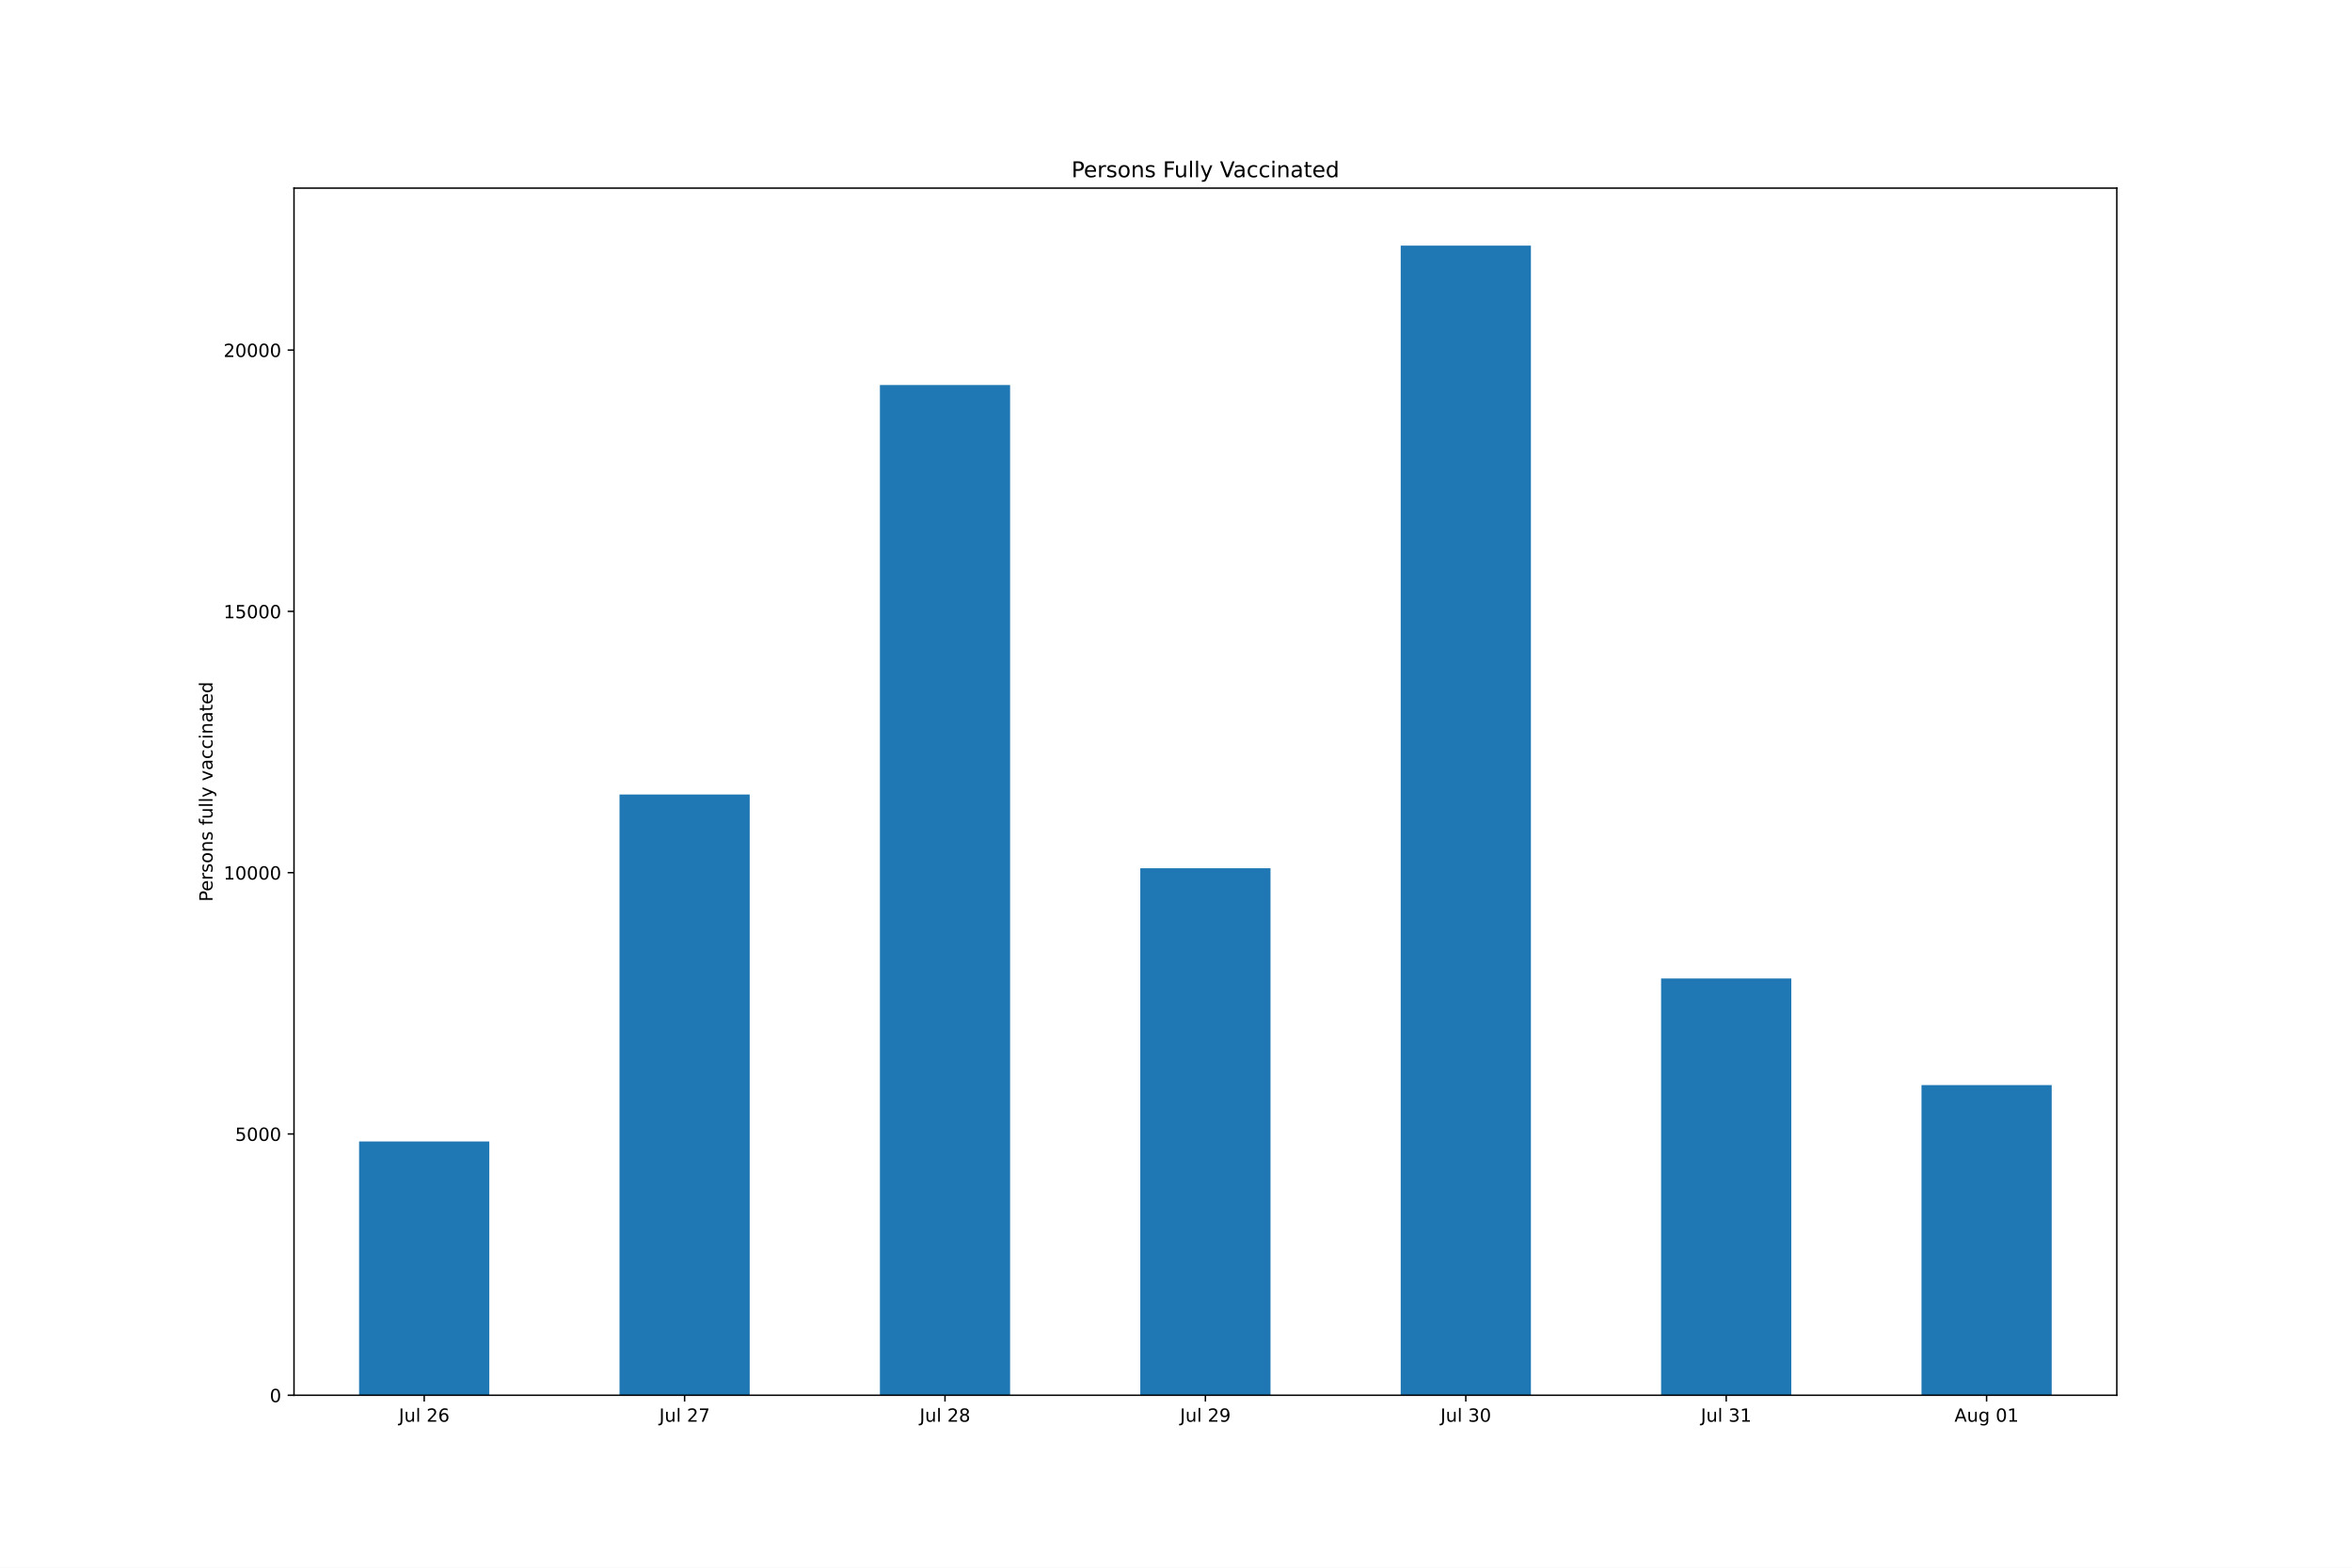
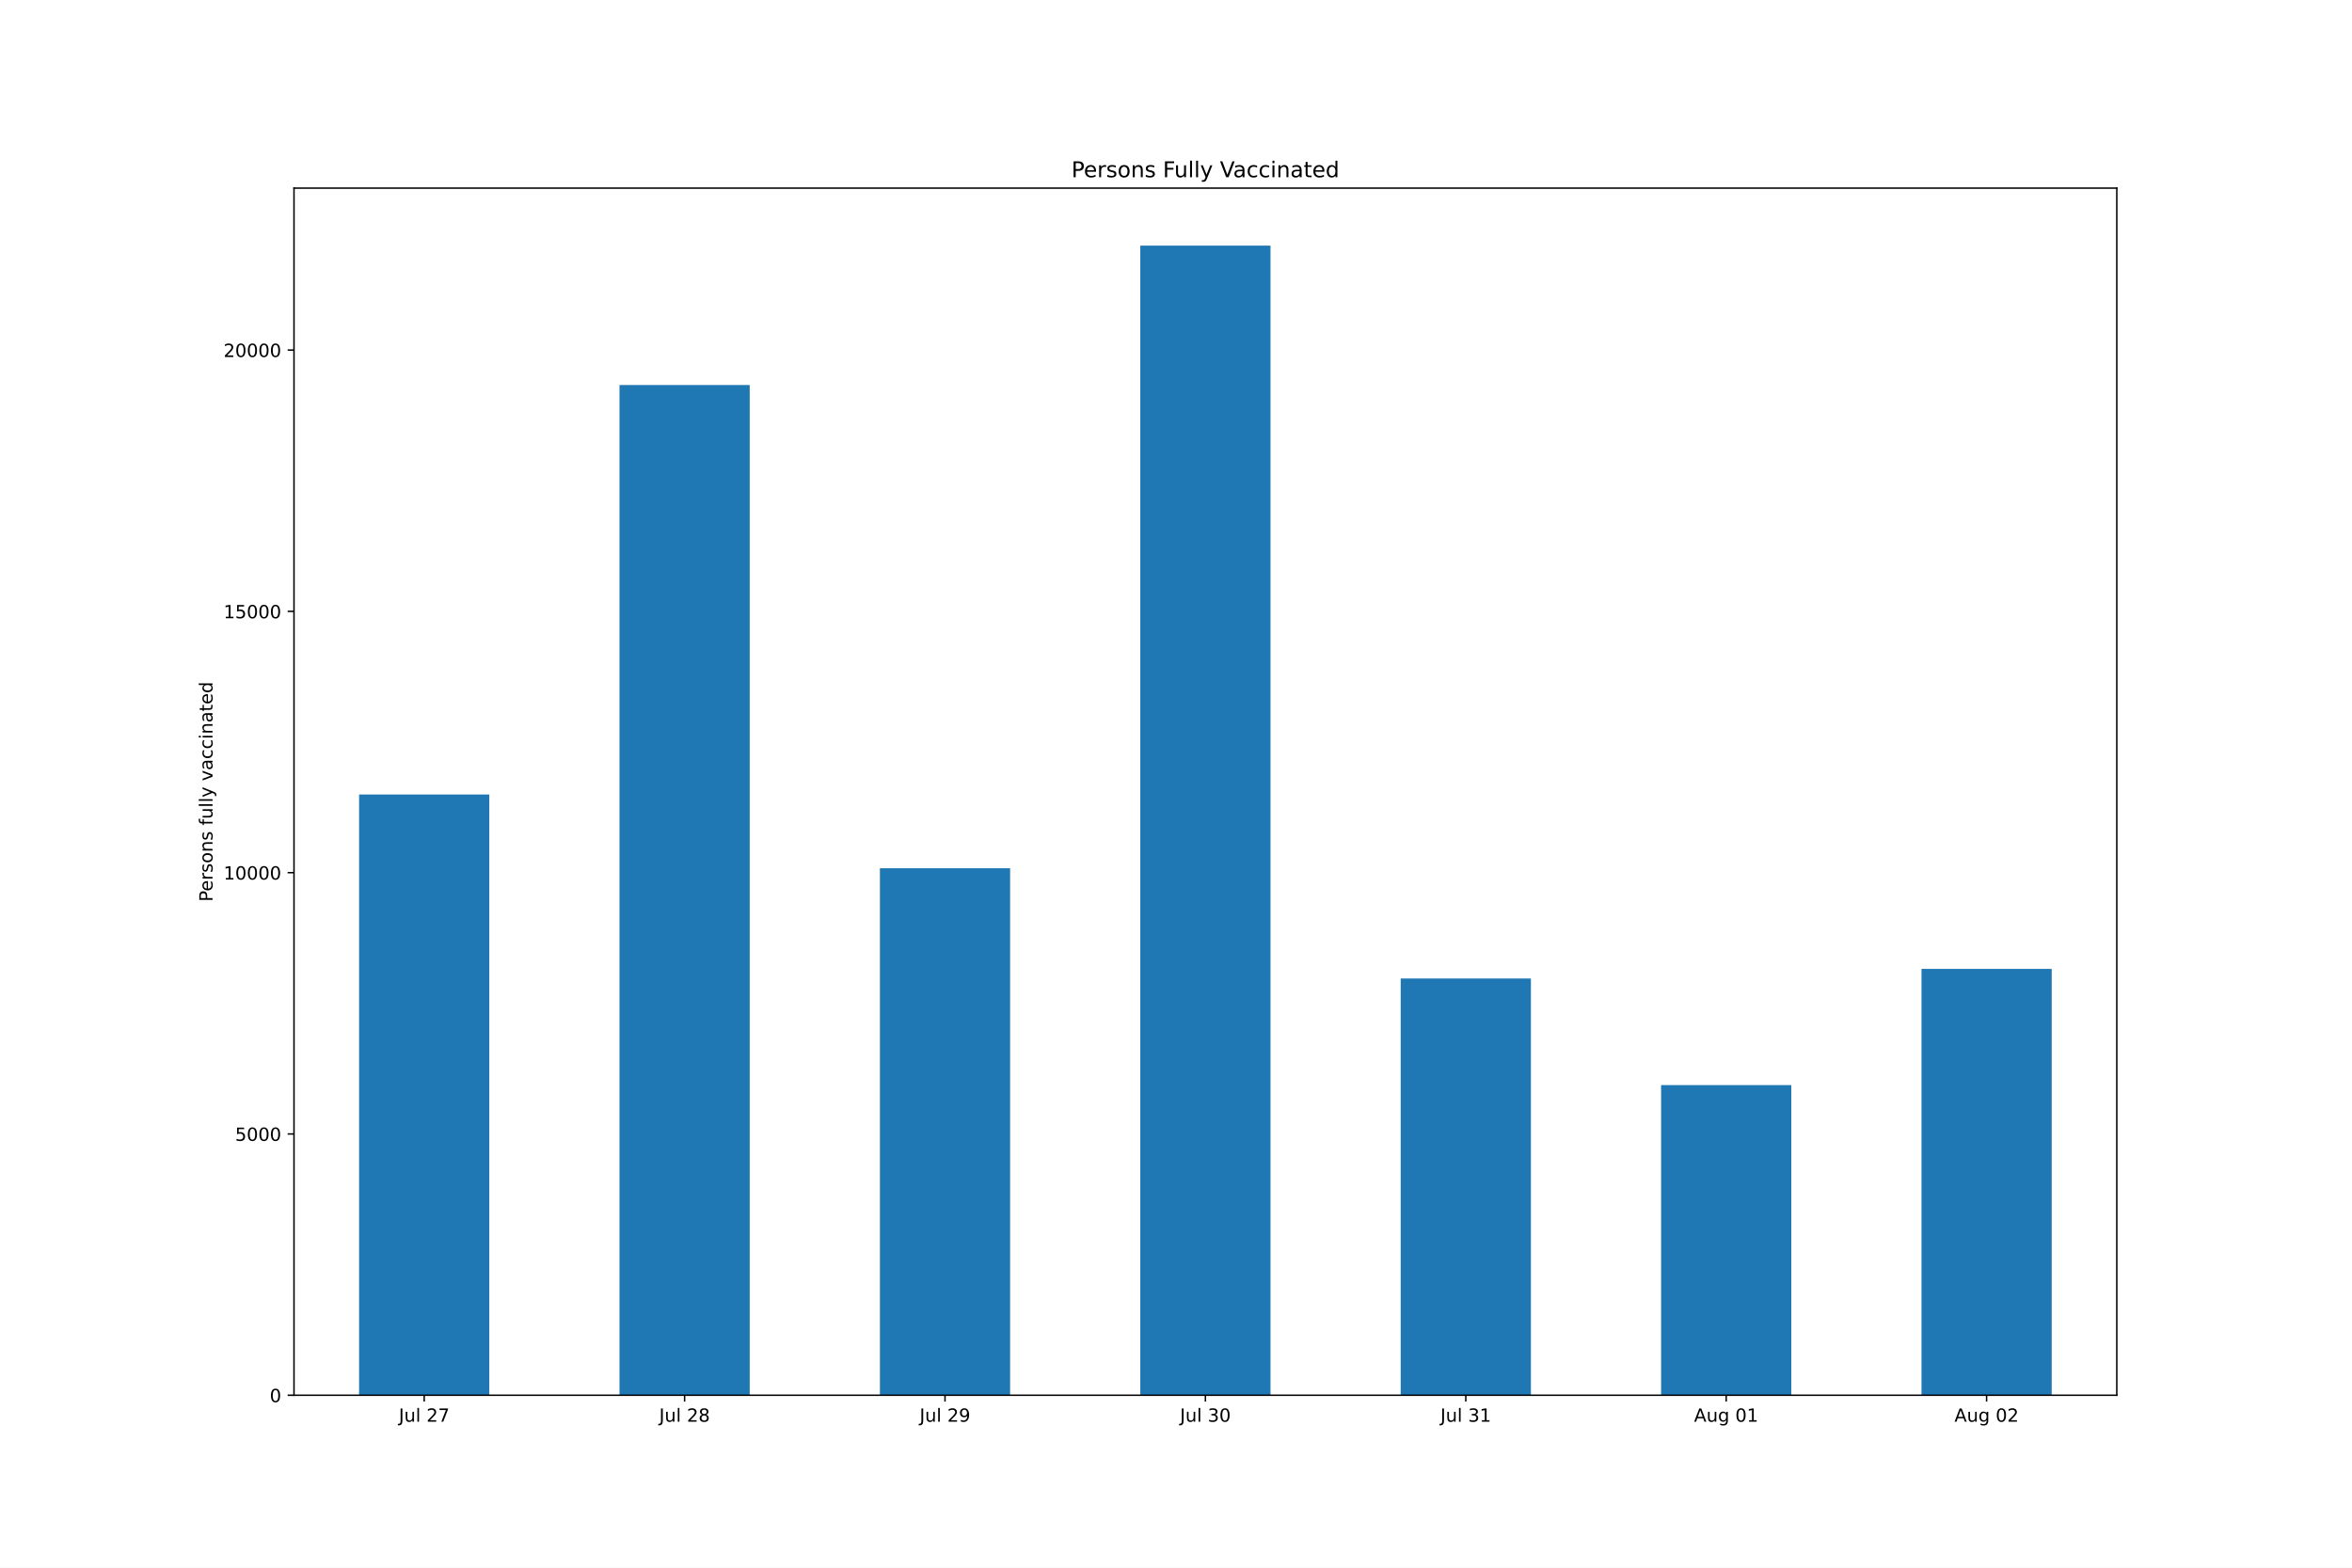
<svg xmlns="http://www.w3.org/2000/svg" xmlns:xlink="http://www.w3.org/1999/xlink" height="864pt" version="1.1" viewBox="0 0 1296 864" width="1296pt">
  <defs>
    <style type="text/css">*{stroke-linecap:butt;stroke-linejoin:round;}</style>
  </defs>
  <g id="figure_1">
    <g id="patch_1">
      <path d="M 0 864  L 1296 864  L 1296 0  L 0 0  z " style="fill:#ffffff;" />
    </g>
    <g id="axes_1">
      <g id="patch_2">
        <path d="M 162 768.96  L 1166.4 768.96  L 1166.4 103.68  L 162 103.68  z " style="fill:#ffffff;" />
      </g>
      <g id="patch_3">
-         <path clip-path="url(#pabd1f0abef)" d="M 197.871 768.96  L 269.614 768.96  L 269.614 629.101  L 197.871 629.101  z " style="fill:#1f77b4;" />
+         <path clip-path="url(#pfa69b7f3de)" d="M 197.871 768.96  L 269.614 768.96  L 269.614 437.86  L 197.871 437.86  z " style="fill:#1f77b4;" />
      </g>
      <g id="patch_4">
-         <path clip-path="url(#pabd1f0abef)" d="M 341.357 768.96  L 413.1 768.96  L 413.1 437.86  L 341.357 437.86  z " style="fill:#1f77b4;" />
+         <path clip-path="url(#pfa69b7f3de)" d="M 341.357 768.96  L 413.1 768.96  L 413.1 212.202  L 341.357 212.202  z " style="fill:#1f77b4;" />
      </g>
      <g id="patch_5">
-         <path clip-path="url(#pabd1f0abef)" d="M 484.843 768.96  L 556.586 768.96  L 556.586 212.202  L 484.843 212.202  z " style="fill:#1f77b4;" />
+         <path clip-path="url(#pfa69b7f3de)" d="M 484.843 768.96  L 556.586 768.96  L 556.586 478.528  L 484.843 478.528  z " style="fill:#1f77b4;" />
      </g>
      <g id="patch_6">
-         <path clip-path="url(#pabd1f0abef)" d="M 628.329 768.96  L 700.071 768.96  L 700.071 478.528  L 628.329 478.528  z " style="fill:#1f77b4;" />
+         <path clip-path="url(#pfa69b7f3de)" d="M 628.329 768.96  L 700.071 768.96  L 700.071 135.36  L 628.329 135.36  z " style="fill:#1f77b4;" />
      </g>
      <g id="patch_7">
-         <path clip-path="url(#pabd1f0abef)" d="M 771.814 768.96  L 843.557 768.96  L 843.557 135.36  L 771.814 135.36  z " style="fill:#1f77b4;" />
+         <path clip-path="url(#pfa69b7f3de)" d="M 771.814 768.96  L 843.557 768.96  L 843.557 539.27  L 771.814 539.27  z " style="fill:#1f77b4;" />
      </g>
      <g id="patch_8">
-         <path clip-path="url(#pabd1f0abef)" d="M 915.3 768.96  L 987.043 768.96  L 987.043 539.27  L 915.3 539.27  z " style="fill:#1f77b4;" />
+         <path clip-path="url(#pfa69b7f3de)" d="M 915.3 768.96  L 987.043 768.96  L 987.043 598.024  L 915.3 598.024  z " style="fill:#1f77b4;" />
      </g>
      <g id="patch_9">
-         <path clip-path="url(#pabd1f0abef)" d="M 1058.786 768.96  L 1130.529 768.96  L 1130.529 598.024  L 1058.786 598.024  z " style="fill:#1f77b4;" />
+         <path clip-path="url(#pfa69b7f3de)" d="M 1058.786 768.96  L 1130.529 768.96  L 1130.529 533.999  L 1058.786 533.999  z " style="fill:#1f77b4;" />
      </g>
      <g id="matplotlib.axis_1">
        <g id="xtick_1">
          <g id="line2d_1">
            <defs>
-               <path d="M 0 0  L 0 3.5  " id="m80cf655d73" style="stroke:#000000;stroke-width:0.8;" />
+               <path d="M 0 0  L 0 3.5  " id="ma9d61341ff" style="stroke:#000000;stroke-width:0.8;" />
            </defs>
            <g>
-               <use style="stroke:#000000;stroke-width:0.8;" x="233.743" xlink:href="#m80cf655d73" y="768.96" />
+               <use style="stroke:#000000;stroke-width:0.8;" x="233.743" xlink:href="#ma9d61341ff" y="768.96" />
            </g>
          </g>
          <g id="text_1">
            <g transform="translate(219.7585 783.5584)scale(0.1 -0.1)">
              <defs>
                <path d="M 628 4666  L 1259 4666  L 1259 325  Q 1259 -519 939 -900  Q 619 -1281 -91 -1281  L -331 -1281  L -331 -750  L -134 -750  Q 284 -750 456 -515  Q 628 -281 628 325  L 628 4666  z " id="DejaVuSans-4a" transform="scale(0.015625)" />
                <path d="M 544 1381  L 544 3500  L 1119 3500  L 1119 1403  Q 1119 906 1312 657  Q 1506 409 1894 409  Q 2359 409 2629 706  Q 2900 1003 2900 1516  L 2900 3500  L 3475 3500  L 3475 0  L 2900 0  L 2900 538  Q 2691 219 2414 64  Q 2138 -91 1772 -91  Q 1169 -91 856 284  Q 544 659 544 1381  z M 1991 3584  L 1991 3584  z " id="DejaVuSans-75" transform="scale(0.015625)" />
                <path d="M 603 4863  L 1178 4863  L 1178 0  L 603 0  L 603 4863  z " id="DejaVuSans-6c" transform="scale(0.015625)" />
                <path id="DejaVuSans-20" transform="scale(0.015625)" />
                <path d="M 1228 531  L 3431 531  L 3431 0  L 469 0  L 469 531  Q 828 903 1448 1529  Q 2069 2156 2228 2338  Q 2531 2678 2651 2914  Q 2772 3150 2772 3378  Q 2772 3750 2511 3984  Q 2250 4219 1831 4219  Q 1534 4219 1204 4116  Q 875 4013 500 3803  L 500 4441  Q 881 4594 1212 4672  Q 1544 4750 1819 4750  Q 2544 4750 2975 4387  Q 3406 4025 3406 3419  Q 3406 3131 3298 2873  Q 3191 2616 2906 2266  Q 2828 2175 2409 1742  Q 1991 1309 1228 531  z " id="DejaVuSans-32" transform="scale(0.015625)" />
-                 <path d="M 2113 2584  Q 1688 2584 1439 2293  Q 1191 2003 1191 1497  Q 1191 994 1439 701  Q 1688 409 2113 409  Q 2538 409 2786 701  Q 3034 994 3034 1497  Q 3034 2003 2786 2293  Q 2538 2584 2113 2584  z M 3366 4563  L 3366 3988  Q 3128 4100 2886 4159  Q 2644 4219 2406 4219  Q 1781 4219 1451 3797  Q 1122 3375 1075 2522  Q 1259 2794 1537 2939  Q 1816 3084 2150 3084  Q 2853 3084 3261 2657  Q 3669 2231 3669 1497  Q 3669 778 3244 343  Q 2819 -91 2113 -91  Q 1303 -91 875 529  Q 447 1150 447 2328  Q 447 3434 972 4092  Q 1497 4750 2381 4750  Q 2619 4750 2861 4703  Q 3103 4656 3366 4563  z " id="DejaVuSans-36" transform="scale(0.015625)" />
+                 <path d="M 525 4666  L 3525 4666  L 3525 4397  L 1831 0  L 1172 0  L 2766 4134  L 525 4134  L 525 4666  z " id="DejaVuSans-37" transform="scale(0.015625)" />
              </defs>
              <use xlink:href="#DejaVuSans-4a" />
              <use x="29.492" xlink:href="#DejaVuSans-75" />
              <use x="92.871" xlink:href="#DejaVuSans-6c" />
              <use x="120.654" xlink:href="#DejaVuSans-20" />
              <use x="152.441" xlink:href="#DejaVuSans-32" />
-               <use x="216.064" xlink:href="#DejaVuSans-36" />
+               <use x="216.064" xlink:href="#DejaVuSans-37" />
            </g>
          </g>
        </g>
        <g id="xtick_2">
          <g id="line2d_2">
            <g>
-               <use style="stroke:#000000;stroke-width:0.8;" x="377.229" xlink:href="#m80cf655d73" y="768.96" />
+               <use style="stroke:#000000;stroke-width:0.8;" x="377.229" xlink:href="#ma9d61341ff" y="768.96" />
            </g>
          </g>
          <g id="text_2">
            <g transform="translate(363.2442 783.5584)scale(0.1 -0.1)">
              <defs>
-                 <path d="M 525 4666  L 3525 4666  L 3525 4397  L 1831 0  L 1172 0  L 2766 4134  L 525 4134  L 525 4666  z " id="DejaVuSans-37" transform="scale(0.015625)" />
+                 <path d="M 2034 2216  Q 1584 2216 1326 1975  Q 1069 1734 1069 1313  Q 1069 891 1326 650  Q 1584 409 2034 409  Q 2484 409 2743 651  Q 3003 894 3003 1313  Q 3003 1734 2745 1975  Q 2488 2216 2034 2216  z M 1403 2484  Q 997 2584 770 2862  Q 544 3141 544 3541  Q 544 4100 942 4425  Q 1341 4750 2034 4750  Q 2731 4750 3128 4425  Q 3525 4100 3525 3541  Q 3525 3141 3298 2862  Q 3072 2584 2669 2484  Q 3125 2378 3379 2068  Q 3634 1759 3634 1313  Q 3634 634 3220 271  Q 2806 -91 2034 -91  Q 1263 -91 848 271  Q 434 634 434 1313  Q 434 1759 690 2068  Q 947 2378 1403 2484  z M 1172 3481  Q 1172 3119 1398 2916  Q 1625 2713 2034 2713  Q 2441 2713 2670 2916  Q 2900 3119 2900 3481  Q 2900 3844 2670 4047  Q 2441 4250 2034 4250  Q 1625 4250 1398 4047  Q 1172 3844 1172 3481  z " id="DejaVuSans-38" transform="scale(0.015625)" />
              </defs>
              <use xlink:href="#DejaVuSans-4a" />
              <use x="29.492" xlink:href="#DejaVuSans-75" />
              <use x="92.871" xlink:href="#DejaVuSans-6c" />
              <use x="120.654" xlink:href="#DejaVuSans-20" />
              <use x="152.441" xlink:href="#DejaVuSans-32" />
-               <use x="216.064" xlink:href="#DejaVuSans-37" />
+               <use x="216.064" xlink:href="#DejaVuSans-38" />
            </g>
          </g>
        </g>
        <g id="xtick_3">
          <g id="line2d_3">
            <g>
-               <use style="stroke:#000000;stroke-width:0.8;" x="520.714" xlink:href="#m80cf655d73" y="768.96" />
+               <use style="stroke:#000000;stroke-width:0.8;" x="520.714" xlink:href="#ma9d61341ff" y="768.96" />
            </g>
          </g>
          <g id="text_3">
            <g transform="translate(506.7299 783.5584)scale(0.1 -0.1)">
              <defs>
-                 <path d="M 2034 2216  Q 1584 2216 1326 1975  Q 1069 1734 1069 1313  Q 1069 891 1326 650  Q 1584 409 2034 409  Q 2484 409 2743 651  Q 3003 894 3003 1313  Q 3003 1734 2745 1975  Q 2488 2216 2034 2216  z M 1403 2484  Q 997 2584 770 2862  Q 544 3141 544 3541  Q 544 4100 942 4425  Q 1341 4750 2034 4750  Q 2731 4750 3128 4425  Q 3525 4100 3525 3541  Q 3525 3141 3298 2862  Q 3072 2584 2669 2484  Q 3125 2378 3379 2068  Q 3634 1759 3634 1313  Q 3634 634 3220 271  Q 2806 -91 2034 -91  Q 1263 -91 848 271  Q 434 634 434 1313  Q 434 1759 690 2068  Q 947 2378 1403 2484  z M 1172 3481  Q 1172 3119 1398 2916  Q 1625 2713 2034 2713  Q 2441 2713 2670 2916  Q 2900 3119 2900 3481  Q 2900 3844 2670 4047  Q 2441 4250 2034 4250  Q 1625 4250 1398 4047  Q 1172 3844 1172 3481  z " id="DejaVuSans-38" transform="scale(0.015625)" />
+                 <path d="M 703 97  L 703 672  Q 941 559 1184 500  Q 1428 441 1663 441  Q 2288 441 2617 861  Q 2947 1281 2994 2138  Q 2813 1869 2534 1725  Q 2256 1581 1919 1581  Q 1219 1581 811 2004  Q 403 2428 403 3163  Q 403 3881 828 4315  Q 1253 4750 1959 4750  Q 2769 4750 3195 4129  Q 3622 3509 3622 2328  Q 3622 1225 3098 567  Q 2575 -91 1691 -91  Q 1453 -91 1209 -44  Q 966 3 703 97  z M 1959 2075  Q 2384 2075 2632 2365  Q 2881 2656 2881 3163  Q 2881 3666 2632 3958  Q 2384 4250 1959 4250  Q 1534 4250 1286 3958  Q 1038 3666 1038 3163  Q 1038 2656 1286 2365  Q 1534 2075 1959 2075  z " id="DejaVuSans-39" transform="scale(0.015625)" />
              </defs>
              <use xlink:href="#DejaVuSans-4a" />
              <use x="29.492" xlink:href="#DejaVuSans-75" />
              <use x="92.871" xlink:href="#DejaVuSans-6c" />
              <use x="120.654" xlink:href="#DejaVuSans-20" />
              <use x="152.441" xlink:href="#DejaVuSans-32" />
-               <use x="216.064" xlink:href="#DejaVuSans-38" />
+               <use x="216.064" xlink:href="#DejaVuSans-39" />
            </g>
          </g>
        </g>
        <g id="xtick_4">
          <g id="line2d_4">
            <g>
-               <use style="stroke:#000000;stroke-width:0.8;" x="664.2" xlink:href="#m80cf655d73" y="768.96" />
+               <use style="stroke:#000000;stroke-width:0.8;" x="664.2" xlink:href="#ma9d61341ff" y="768.96" />
            </g>
          </g>
          <g id="text_4">
            <g transform="translate(650.2156 783.5584)scale(0.1 -0.1)">
              <defs>
-                 <path d="M 703 97  L 703 672  Q 941 559 1184 500  Q 1428 441 1663 441  Q 2288 441 2617 861  Q 2947 1281 2994 2138  Q 2813 1869 2534 1725  Q 2256 1581 1919 1581  Q 1219 1581 811 2004  Q 403 2428 403 3163  Q 403 3881 828 4315  Q 1253 4750 1959 4750  Q 2769 4750 3195 4129  Q 3622 3509 3622 2328  Q 3622 1225 3098 567  Q 2575 -91 1691 -91  Q 1453 -91 1209 -44  Q 966 3 703 97  z M 1959 2075  Q 2384 2075 2632 2365  Q 2881 2656 2881 3163  Q 2881 3666 2632 3958  Q 2384 4250 1959 4250  Q 1534 4250 1286 3958  Q 1038 3666 1038 3163  Q 1038 2656 1286 2365  Q 1534 2075 1959 2075  z " id="DejaVuSans-39" transform="scale(0.015625)" />
-               </defs>
-               <use xlink:href="#DejaVuSans-4a" />
-               <use x="29.492" xlink:href="#DejaVuSans-75" />
-               <use x="92.871" xlink:href="#DejaVuSans-6c" />
-               <use x="120.654" xlink:href="#DejaVuSans-20" />
-               <use x="152.441" xlink:href="#DejaVuSans-32" />
-               <use x="216.064" xlink:href="#DejaVuSans-39" />
+                 <path d="M 2597 2516  Q 3050 2419 3304 2112  Q 3559 1806 3559 1356  Q 3559 666 3084 287  Q 2609 -91 1734 -91  Q 1441 -91 1130 -33  Q 819 25 488 141  L 488 750  Q 750 597 1062 519  Q 1375 441 1716 441  Q 2309 441 2620 675  Q 2931 909 2931 1356  Q 2931 1769 2642 2001  Q 2353 2234 1838 2234  L 1294 2234  L 1294 2753  L 1863 2753  Q 2328 2753 2575 2939  Q 2822 3125 2822 3475  Q 2822 3834 2567 4026  Q 2313 4219 1838 4219  Q 1578 4219 1281 4162  Q 984 4106 628 3988  L 628 4550  Q 988 4650 1302 4700  Q 1616 4750 1894 4750  Q 2613 4750 3031 4423  Q 3450 4097 3450 3541  Q 3450 3153 3228 2886  Q 3006 2619 2597 2516  z " id="DejaVuSans-33" transform="scale(0.015625)" />
+                 <path d="M 2034 4250  Q 1547 4250 1301 3770  Q 1056 3291 1056 2328  Q 1056 1369 1301 889  Q 1547 409 2034 409  Q 2525 409 2770 889  Q 3016 1369 3016 2328  Q 3016 3291 2770 3770  Q 2525 4250 2034 4250  z M 2034 4750  Q 2819 4750 3233 4129  Q 3647 3509 3647 2328  Q 3647 1150 3233 529  Q 2819 -91 2034 -91  Q 1250 -91 836 529  Q 422 1150 422 2328  Q 422 3509 836 4129  Q 1250 4750 2034 4750  z " id="DejaVuSans-30" transform="scale(0.015625)" />
+               </defs>
+               <use xlink:href="#DejaVuSans-4a" />
+               <use x="29.492" xlink:href="#DejaVuSans-75" />
+               <use x="92.871" xlink:href="#DejaVuSans-6c" />
+               <use x="120.654" xlink:href="#DejaVuSans-20" />
+               <use x="152.441" xlink:href="#DejaVuSans-33" />
+               <use x="216.064" xlink:href="#DejaVuSans-30" />
            </g>
          </g>
        </g>
        <g id="xtick_5">
          <g id="line2d_5">
            <g>
-               <use style="stroke:#000000;stroke-width:0.8;" x="807.686" xlink:href="#m80cf655d73" y="768.96" />
+               <use style="stroke:#000000;stroke-width:0.8;" x="807.686" xlink:href="#ma9d61341ff" y="768.96" />
            </g>
          </g>
          <g id="text_5">
            <g transform="translate(793.7013 783.5584)scale(0.1 -0.1)">
              <defs>
-                 <path d="M 2597 2516  Q 3050 2419 3304 2112  Q 3559 1806 3559 1356  Q 3559 666 3084 287  Q 2609 -91 1734 -91  Q 1441 -91 1130 -33  Q 819 25 488 141  L 488 750  Q 750 597 1062 519  Q 1375 441 1716 441  Q 2309 441 2620 675  Q 2931 909 2931 1356  Q 2931 1769 2642 2001  Q 2353 2234 1838 2234  L 1294 2234  L 1294 2753  L 1863 2753  Q 2328 2753 2575 2939  Q 2822 3125 2822 3475  Q 2822 3834 2567 4026  Q 2313 4219 1838 4219  Q 1578 4219 1281 4162  Q 984 4106 628 3988  L 628 4550  Q 988 4650 1302 4700  Q 1616 4750 1894 4750  Q 2613 4750 3031 4423  Q 3450 4097 3450 3541  Q 3450 3153 3228 2886  Q 3006 2619 2597 2516  z " id="DejaVuSans-33" transform="scale(0.015625)" />
-                 <path d="M 2034 4250  Q 1547 4250 1301 3770  Q 1056 3291 1056 2328  Q 1056 1369 1301 889  Q 1547 409 2034 409  Q 2525 409 2770 889  Q 3016 1369 3016 2328  Q 3016 3291 2770 3770  Q 2525 4250 2034 4250  z M 2034 4750  Q 2819 4750 3233 4129  Q 3647 3509 3647 2328  Q 3647 1150 3233 529  Q 2819 -91 2034 -91  Q 1250 -91 836 529  Q 422 1150 422 2328  Q 422 3509 836 4129  Q 1250 4750 2034 4750  z " id="DejaVuSans-30" transform="scale(0.015625)" />
+                 <path d="M 794 531  L 1825 531  L 1825 4091  L 703 3866  L 703 4441  L 1819 4666  L 2450 4666  L 2450 531  L 3481 531  L 3481 0  L 794 0  L 794 531  z " id="DejaVuSans-31" transform="scale(0.015625)" />
              </defs>
              <use xlink:href="#DejaVuSans-4a" />
              <use x="29.492" xlink:href="#DejaVuSans-75" />
              <use x="92.871" xlink:href="#DejaVuSans-6c" />
              <use x="120.654" xlink:href="#DejaVuSans-20" />
              <use x="152.441" xlink:href="#DejaVuSans-33" />
-               <use x="216.064" xlink:href="#DejaVuSans-30" />
+               <use x="216.064" xlink:href="#DejaVuSans-31" />
            </g>
          </g>
        </g>
        <g id="xtick_6">
          <g id="line2d_6">
            <g>
-               <use style="stroke:#000000;stroke-width:0.8;" x="951.171" xlink:href="#m80cf655d73" y="768.96" />
+               <use style="stroke:#000000;stroke-width:0.8;" x="951.171" xlink:href="#ma9d61341ff" y="768.96" />
            </g>
          </g>
          <g id="text_6">
-             <g transform="translate(937.1871 783.5584)scale(0.1 -0.1)">
-               <defs>
-                 <path d="M 794 531  L 1825 531  L 1825 4091  L 703 3866  L 703 4441  L 1819 4666  L 2450 4666  L 2450 531  L 3481 531  L 3481 0  L 794 0  L 794 531  z " id="DejaVuSans-31" transform="scale(0.015625)" />
-               </defs>
-               <use xlink:href="#DejaVuSans-4a" />
-               <use x="29.492" xlink:href="#DejaVuSans-75" />
-               <use x="92.871" xlink:href="#DejaVuSans-6c" />
-               <use x="120.654" xlink:href="#DejaVuSans-20" />
-               <use x="152.441" xlink:href="#DejaVuSans-33" />
-               <use x="216.064" xlink:href="#DejaVuSans-31" />
-             </g>
-           </g>
-         </g>
-         <g id="xtick_7">
-           <g id="line2d_7">
-             <g>
-               <use style="stroke:#000000;stroke-width:0.8;" x="1094.657" xlink:href="#m80cf655d73" y="768.96" />
-             </g>
-           </g>
-           <g id="text_7">
-             <g transform="translate(1076.942 783.5584)scale(0.1 -0.1)">
+             <g transform="translate(933.4566 783.5584)scale(0.1 -0.1)">
              <defs>
                <path d="M 2188 4044  L 1331 1722  L 3047 1722  L 2188 4044  z M 1831 4666  L 2547 4666  L 4325 0  L 3669 0  L 3244 1197  L 1141 1197  L 716 0  L 50 0  L 1831 4666  z " id="DejaVuSans-41" transform="scale(0.015625)" />
                <path d="M 2906 1791  Q 2906 2416 2648 2759  Q 2391 3103 1925 3103  Q 1463 3103 1205 2759  Q 947 2416 947 1791  Q 947 1169 1205 825  Q 1463 481 1925 481  Q 2391 481 2648 825  Q 2906 1169 2906 1791  z M 3481 434  Q 3481 -459 3084 -895  Q 2688 -1331 1869 -1331  Q 1566 -1331 1297 -1286  Q 1028 -1241 775 -1147  L 775 -588  Q 1028 -725 1275 -790  Q 1522 -856 1778 -856  Q 2344 -856 2625 -561  Q 2906 -266 2906 331  L 2906 616  Q 2728 306 2450 153  Q 2172 0 1784 0  Q 1141 0 747 490  Q 353 981 353 1791  Q 353 2603 747 3093  Q 1141 3584 1784 3584  Q 2172 3584 2450 3431  Q 2728 3278 2906 2969  L 2906 3500  L 3481 3500  L 3481 434  z " id="DejaVuSans-67" transform="scale(0.015625)" />
              </defs>
              <use xlink:href="#DejaVuSans-41" />
              <use x="68.408" xlink:href="#DejaVuSans-75" />
              <use x="131.787" xlink:href="#DejaVuSans-67" />
              <use x="195.264" xlink:href="#DejaVuSans-20" />
              <use x="227.051" xlink:href="#DejaVuSans-30" />
              <use x="290.674" xlink:href="#DejaVuSans-31" />
            </g>
          </g>
        </g>
+         <g id="xtick_7">
+           <g id="line2d_7">
+             <g>
+               <use style="stroke:#000000;stroke-width:0.8;" x="1094.657" xlink:href="#ma9d61341ff" y="768.96" />
+             </g>
+           </g>
+           <g id="text_7">
+             <g transform="translate(1076.942 783.5584)scale(0.1 -0.1)">
+               <use xlink:href="#DejaVuSans-41" />
+               <use x="68.408" xlink:href="#DejaVuSans-75" />
+               <use x="131.787" xlink:href="#DejaVuSans-67" />
+               <use x="195.264" xlink:href="#DejaVuSans-20" />
+               <use x="227.051" xlink:href="#DejaVuSans-30" />
+               <use x="290.674" xlink:href="#DejaVuSans-32" />
+             </g>
+           </g>
+         </g>
      </g>
      <g id="matplotlib.axis_2">
        <g id="ytick_1">
          <g id="line2d_8">
            <defs>
-               <path d="M 0 0  L -3.5 0  " id="m98de5c4236" style="stroke:#000000;stroke-width:0.8;" />
+               <path d="M 0 0  L -3.5 0  " id="m8811fbe366" style="stroke:#000000;stroke-width:0.8;" />
            </defs>
            <g>
-               <use style="stroke:#000000;stroke-width:0.8;" x="162" xlink:href="#m98de5c4236" y="768.96" />
+               <use style="stroke:#000000;stroke-width:0.8;" x="162" xlink:href="#m8811fbe366" y="768.96" />
            </g>
          </g>
          <g id="text_8">
            <g transform="translate(148.6375 772.7592)scale(0.1 -0.1)">
              <use xlink:href="#DejaVuSans-30" />
            </g>
          </g>
        </g>
        <g id="ytick_2">
          <g id="line2d_9">
            <g>
-               <use style="stroke:#000000;stroke-width:0.8;" x="162" xlink:href="#m98de5c4236" y="624.953" />
+               <use style="stroke:#000000;stroke-width:0.8;" x="162" xlink:href="#m8811fbe366" y="624.953" />
            </g>
          </g>
          <g id="text_9">
            <g transform="translate(129.55 628.7527)scale(0.1 -0.1)">
              <defs>
                <path d="M 691 4666  L 3169 4666  L 3169 4134  L 1269 4134  L 1269 2991  Q 1406 3038 1543 3061  Q 1681 3084 1819 3084  Q 2600 3084 3056 2656  Q 3513 2228 3513 1497  Q 3513 744 3044 326  Q 2575 -91 1722 -91  Q 1428 -91 1123 -41  Q 819 9 494 109  L 494 744  Q 775 591 1075 516  Q 1375 441 1709 441  Q 2250 441 2565 725  Q 2881 1009 2881 1497  Q 2881 1984 2565 2268  Q 2250 2553 1709 2553  Q 1456 2553 1204 2497  Q 953 2441 691 2322  L 691 4666  z " id="DejaVuSans-35" transform="scale(0.015625)" />
              </defs>
              <use xlink:href="#DejaVuSans-35" />
              <use x="63.623" xlink:href="#DejaVuSans-30" />
              <use x="127.246" xlink:href="#DejaVuSans-30" />
              <use x="190.869" xlink:href="#DejaVuSans-30" />
            </g>
          </g>
        </g>
        <g id="ytick_3">
          <g id="line2d_10">
            <g>
-               <use style="stroke:#000000;stroke-width:0.8;" x="162" xlink:href="#m98de5c4236" y="480.947" />
+               <use style="stroke:#000000;stroke-width:0.8;" x="162" xlink:href="#m8811fbe366" y="480.947" />
            </g>
          </g>
          <g id="text_10">
            <g transform="translate(123.1875 484.7461)scale(0.1 -0.1)">
              <use xlink:href="#DejaVuSans-31" />
              <use x="63.623" xlink:href="#DejaVuSans-30" />
              <use x="127.246" xlink:href="#DejaVuSans-30" />
              <use x="190.869" xlink:href="#DejaVuSans-30" />
              <use x="254.492" xlink:href="#DejaVuSans-30" />
            </g>
          </g>
        </g>
        <g id="ytick_4">
          <g id="line2d_11">
            <g>
-               <use style="stroke:#000000;stroke-width:0.8;" x="162" xlink:href="#m98de5c4236" y="336.94" />
+               <use style="stroke:#000000;stroke-width:0.8;" x="162" xlink:href="#m8811fbe366" y="336.94" />
            </g>
          </g>
          <g id="text_11">
            <g transform="translate(123.1875 340.7396)scale(0.1 -0.1)">
              <use xlink:href="#DejaVuSans-31" />
              <use x="63.623" xlink:href="#DejaVuSans-35" />
              <use x="127.246" xlink:href="#DejaVuSans-30" />
              <use x="190.869" xlink:href="#DejaVuSans-30" />
              <use x="254.492" xlink:href="#DejaVuSans-30" />
            </g>
          </g>
        </g>
        <g id="ytick_5">
          <g id="line2d_12">
            <g>
-               <use style="stroke:#000000;stroke-width:0.8;" x="162" xlink:href="#m98de5c4236" y="192.934" />
+               <use style="stroke:#000000;stroke-width:0.8;" x="162" xlink:href="#m8811fbe366" y="192.934" />
            </g>
          </g>
          <g id="text_12">
            <g transform="translate(123.1875 196.733)scale(0.1 -0.1)">
              <use xlink:href="#DejaVuSans-32" />
              <use x="63.623" xlink:href="#DejaVuSans-30" />
              <use x="127.246" xlink:href="#DejaVuSans-30" />
              <use x="190.869" xlink:href="#DejaVuSans-30" />
              <use x="254.492" xlink:href="#DejaVuSans-30" />
            </g>
          </g>
        </g>
        <g id="text_13">
          <g transform="translate(117.1078 496.9223)rotate(-90)scale(0.1 -0.1)">
            <defs>
              <path d="M 1259 4147  L 1259 2394  L 2053 2394  Q 2494 2394 2734 2622  Q 2975 2850 2975 3272  Q 2975 3691 2734 3919  Q 2494 4147 2053 4147  L 1259 4147  z M 628 4666  L 2053 4666  Q 2838 4666 3239 4311  Q 3641 3956 3641 3272  Q 3641 2581 3239 2228  Q 2838 1875 2053 1875  L 1259 1875  L 1259 0  L 628 0  L 628 4666  z " id="DejaVuSans-50" transform="scale(0.015625)" />
              <path d="M 3597 1894  L 3597 1613  L 953 1613  Q 991 1019 1311 708  Q 1631 397 2203 397  Q 2534 397 2845 478  Q 3156 559 3463 722  L 3463 178  Q 3153 47 2828 -22  Q 2503 -91 2169 -91  Q 1331 -91 842 396  Q 353 884 353 1716  Q 353 2575 817 3079  Q 1281 3584 2069 3584  Q 2775 3584 3186 3129  Q 3597 2675 3597 1894  z M 3022 2063  Q 3016 2534 2758 2815  Q 2500 3097 2075 3097  Q 1594 3097 1305 2825  Q 1016 2553 972 2059  L 3022 2063  z " id="DejaVuSans-65" transform="scale(0.015625)" />
              <path d="M 2631 2963  Q 2534 3019 2420 3045  Q 2306 3072 2169 3072  Q 1681 3072 1420 2755  Q 1159 2438 1159 1844  L 1159 0  L 581 0  L 581 3500  L 1159 3500  L 1159 2956  Q 1341 3275 1631 3429  Q 1922 3584 2338 3584  Q 2397 3584 2469 3576  Q 2541 3569 2628 3553  L 2631 2963  z " id="DejaVuSans-72" transform="scale(0.015625)" />
              <path d="M 2834 3397  L 2834 2853  Q 2591 2978 2328 3040  Q 2066 3103 1784 3103  Q 1356 3103 1142 2972  Q 928 2841 928 2578  Q 928 2378 1081 2264  Q 1234 2150 1697 2047  L 1894 2003  Q 2506 1872 2764 1633  Q 3022 1394 3022 966  Q 3022 478 2636 193  Q 2250 -91 1575 -91  Q 1294 -91 989 -36  Q 684 19 347 128  L 347 722  Q 666 556 975 473  Q 1284 391 1588 391  Q 1994 391 2212 530  Q 2431 669 2431 922  Q 2431 1156 2273 1281  Q 2116 1406 1581 1522  L 1381 1569  Q 847 1681 609 1914  Q 372 2147 372 2553  Q 372 3047 722 3315  Q 1072 3584 1716 3584  Q 2034 3584 2315 3537  Q 2597 3491 2834 3397  z " id="DejaVuSans-73" transform="scale(0.015625)" />
              <path d="M 1959 3097  Q 1497 3097 1228 2736  Q 959 2375 959 1747  Q 959 1119 1226 758  Q 1494 397 1959 397  Q 2419 397 2687 759  Q 2956 1122 2956 1747  Q 2956 2369 2687 2733  Q 2419 3097 1959 3097  z M 1959 3584  Q 2709 3584 3137 3096  Q 3566 2609 3566 1747  Q 3566 888 3137 398  Q 2709 -91 1959 -91  Q 1206 -91 779 398  Q 353 888 353 1747  Q 353 2609 779 3096  Q 1206 3584 1959 3584  z " id="DejaVuSans-6f" transform="scale(0.015625)" />
              <path d="M 3513 2113  L 3513 0  L 2938 0  L 2938 2094  Q 2938 2591 2744 2837  Q 2550 3084 2163 3084  Q 1697 3084 1428 2787  Q 1159 2491 1159 1978  L 1159 0  L 581 0  L 581 3500  L 1159 3500  L 1159 2956  Q 1366 3272 1645 3428  Q 1925 3584 2291 3584  Q 2894 3584 3203 3211  Q 3513 2838 3513 2113  z " id="DejaVuSans-6e" transform="scale(0.015625)" />
              <path d="M 2375 4863  L 2375 4384  L 1825 4384  Q 1516 4384 1395 4259  Q 1275 4134 1275 3809  L 1275 3500  L 2222 3500  L 2222 3053  L 1275 3053  L 1275 0  L 697 0  L 697 3053  L 147 3053  L 147 3500  L 697 3500  L 697 3744  Q 697 4328 969 4595  Q 1241 4863 1831 4863  L 2375 4863  z " id="DejaVuSans-66" transform="scale(0.015625)" />
              <path d="M 2059 -325  Q 1816 -950 1584 -1140  Q 1353 -1331 966 -1331  L 506 -1331  L 506 -850  L 844 -850  Q 1081 -850 1212 -737  Q 1344 -625 1503 -206  L 1606 56  L 191 3500  L 800 3500  L 1894 763  L 2988 3500  L 3597 3500  L 2059 -325  z " id="DejaVuSans-79" transform="scale(0.015625)" />
              <path d="M 191 3500  L 800 3500  L 1894 563  L 2988 3500  L 3597 3500  L 2284 0  L 1503 0  L 191 3500  z " id="DejaVuSans-76" transform="scale(0.015625)" />
              <path d="M 2194 1759  Q 1497 1759 1228 1600  Q 959 1441 959 1056  Q 959 750 1161 570  Q 1363 391 1709 391  Q 2188 391 2477 730  Q 2766 1069 2766 1631  L 2766 1759  L 2194 1759  z M 3341 1997  L 3341 0  L 2766 0  L 2766 531  Q 2569 213 2275 61  Q 1981 -91 1556 -91  Q 1019 -91 701 211  Q 384 513 384 1019  Q 384 1609 779 1909  Q 1175 2209 1959 2209  L 2766 2209  L 2766 2266  Q 2766 2663 2505 2880  Q 2244 3097 1772 3097  Q 1472 3097 1187 3025  Q 903 2953 641 2809  L 641 3341  Q 956 3463 1253 3523  Q 1550 3584 1831 3584  Q 2591 3584 2966 3190  Q 3341 2797 3341 1997  z " id="DejaVuSans-61" transform="scale(0.015625)" />
              <path d="M 3122 3366  L 3122 2828  Q 2878 2963 2633 3030  Q 2388 3097 2138 3097  Q 1578 3097 1268 2742  Q 959 2388 959 1747  Q 959 1106 1268 751  Q 1578 397 2138 397  Q 2388 397 2633 464  Q 2878 531 3122 666  L 3122 134  Q 2881 22 2623 -34  Q 2366 -91 2075 -91  Q 1284 -91 818 406  Q 353 903 353 1747  Q 353 2603 823 3093  Q 1294 3584 2113 3584  Q 2378 3584 2631 3529  Q 2884 3475 3122 3366  z " id="DejaVuSans-63" transform="scale(0.015625)" />
              <path d="M 603 3500  L 1178 3500  L 1178 0  L 603 0  L 603 3500  z M 603 4863  L 1178 4863  L 1178 4134  L 603 4134  L 603 4863  z " id="DejaVuSans-69" transform="scale(0.015625)" />
              <path d="M 1172 4494  L 1172 3500  L 2356 3500  L 2356 3053  L 1172 3053  L 1172 1153  Q 1172 725 1289 603  Q 1406 481 1766 481  L 2356 481  L 2356 0  L 1766 0  Q 1100 0 847 248  Q 594 497 594 1153  L 594 3053  L 172 3053  L 172 3500  L 594 3500  L 594 4494  L 1172 4494  z " id="DejaVuSans-74" transform="scale(0.015625)" />
              <path d="M 2906 2969  L 2906 4863  L 3481 4863  L 3481 0  L 2906 0  L 2906 525  Q 2725 213 2448 61  Q 2172 -91 1784 -91  Q 1150 -91 751 415  Q 353 922 353 1747  Q 353 2572 751 3078  Q 1150 3584 1784 3584  Q 2172 3584 2448 3432  Q 2725 3281 2906 2969  z M 947 1747  Q 947 1113 1208 752  Q 1469 391 1925 391  Q 2381 391 2643 752  Q 2906 1113 2906 1747  Q 2906 2381 2643 2742  Q 2381 3103 1925 3103  Q 1469 3103 1208 2742  Q 947 2381 947 1747  z " id="DejaVuSans-64" transform="scale(0.015625)" />
            </defs>
            <use xlink:href="#DejaVuSans-50" />
            <use x="56.678" xlink:href="#DejaVuSans-65" />
            <use x="118.201" xlink:href="#DejaVuSans-72" />
            <use x="159.314" xlink:href="#DejaVuSans-73" />
            <use x="211.414" xlink:href="#DejaVuSans-6f" />
            <use x="272.596" xlink:href="#DejaVuSans-6e" />
            <use x="335.975" xlink:href="#DejaVuSans-73" />
            <use x="388.074" xlink:href="#DejaVuSans-20" />
            <use x="419.861" xlink:href="#DejaVuSans-66" />
            <use x="455.066" xlink:href="#DejaVuSans-75" />
            <use x="518.445" xlink:href="#DejaVuSans-6c" />
            <use x="546.229" xlink:href="#DejaVuSans-6c" />
            <use x="574.012" xlink:href="#DejaVuSans-79" />
            <use x="633.191" xlink:href="#DejaVuSans-20" />
            <use x="664.979" xlink:href="#DejaVuSans-76" />
            <use x="724.158" xlink:href="#DejaVuSans-61" />
            <use x="785.438" xlink:href="#DejaVuSans-63" />
            <use x="840.418" xlink:href="#DejaVuSans-63" />
            <use x="895.398" xlink:href="#DejaVuSans-69" />
            <use x="923.182" xlink:href="#DejaVuSans-6e" />
            <use x="986.561" xlink:href="#DejaVuSans-61" />
            <use x="1047.84" xlink:href="#DejaVuSans-74" />
            <use x="1087.049" xlink:href="#DejaVuSans-65" />
            <use x="1148.572" xlink:href="#DejaVuSans-64" />
          </g>
        </g>
      </g>
      <g id="line2d_13">
-         <path clip-path="url(#pabd1f0abef)" style="fill:none;stroke:#ffa500;stroke-linecap:square;stroke-width:1.5;" />
+         <path clip-path="url(#pfa69b7f3de)" style="fill:none;stroke:#ffa500;stroke-linecap:square;stroke-width:1.5;" />
      </g>
      <g id="patch_10">
        <path d="M 162 768.96  L 162 103.68  " style="fill:none;stroke:#000000;stroke-linecap:square;stroke-linejoin:miter;stroke-width:0.8;" />
      </g>
      <g id="patch_11">
        <path d="M 1166.4 768.96  L 1166.4 103.68  " style="fill:none;stroke:#000000;stroke-linecap:square;stroke-linejoin:miter;stroke-width:0.8;" />
      </g>
      <g id="patch_12">
        <path d="M 162 768.96  L 1166.4 768.96  " style="fill:none;stroke:#000000;stroke-linecap:square;stroke-linejoin:miter;stroke-width:0.8;" />
      </g>
      <g id="patch_13">
        <path d="M 162 103.68  L 1166.4 103.68  " style="fill:none;stroke:#000000;stroke-linecap:square;stroke-linejoin:miter;stroke-width:0.8;" />
      </g>
      <g id="text_14">
        <g transform="translate(590.3803 97.68)scale(0.12 -0.12)">
          <defs>
            <path d="M 628 4666  L 3309 4666  L 3309 4134  L 1259 4134  L 1259 2759  L 3109 2759  L 3109 2228  L 1259 2228  L 1259 0  L 628 0  L 628 4666  z " id="DejaVuSans-46" transform="scale(0.015625)" />
            <path d="M 1831 0  L 50 4666  L 709 4666  L 2188 738  L 3669 4666  L 4325 4666  L 2547 0  L 1831 0  z " id="DejaVuSans-56" transform="scale(0.015625)" />
          </defs>
          <use xlink:href="#DejaVuSans-50" />
          <use x="56.678" xlink:href="#DejaVuSans-65" />
          <use x="118.201" xlink:href="#DejaVuSans-72" />
          <use x="159.314" xlink:href="#DejaVuSans-73" />
          <use x="211.414" xlink:href="#DejaVuSans-6f" />
          <use x="272.596" xlink:href="#DejaVuSans-6e" />
          <use x="335.975" xlink:href="#DejaVuSans-73" />
          <use x="388.074" xlink:href="#DejaVuSans-20" />
          <use x="419.861" xlink:href="#DejaVuSans-46" />
          <use x="471.881" xlink:href="#DejaVuSans-75" />
          <use x="535.26" xlink:href="#DejaVuSans-6c" />
          <use x="563.043" xlink:href="#DejaVuSans-6c" />
          <use x="590.826" xlink:href="#DejaVuSans-79" />
          <use x="650.006" xlink:href="#DejaVuSans-20" />
          <use x="681.793" xlink:href="#DejaVuSans-56" />
          <use x="742.451" xlink:href="#DejaVuSans-61" />
          <use x="803.73" xlink:href="#DejaVuSans-63" />
          <use x="858.711" xlink:href="#DejaVuSans-63" />
          <use x="913.691" xlink:href="#DejaVuSans-69" />
          <use x="941.475" xlink:href="#DejaVuSans-6e" />
          <use x="1004.854" xlink:href="#DejaVuSans-61" />
          <use x="1066.133" xlink:href="#DejaVuSans-74" />
          <use x="1105.342" xlink:href="#DejaVuSans-65" />
          <use x="1166.865" xlink:href="#DejaVuSans-64" />
        </g>
      </g>
    </g>
  </g>
  <defs>
-     <clipPath id="pabd1f0abef">
+     <clipPath id="pfa69b7f3de">
      <rect height="665.28" width="1004.4" x="162" y="103.68" />
    </clipPath>
  </defs>
</svg>
